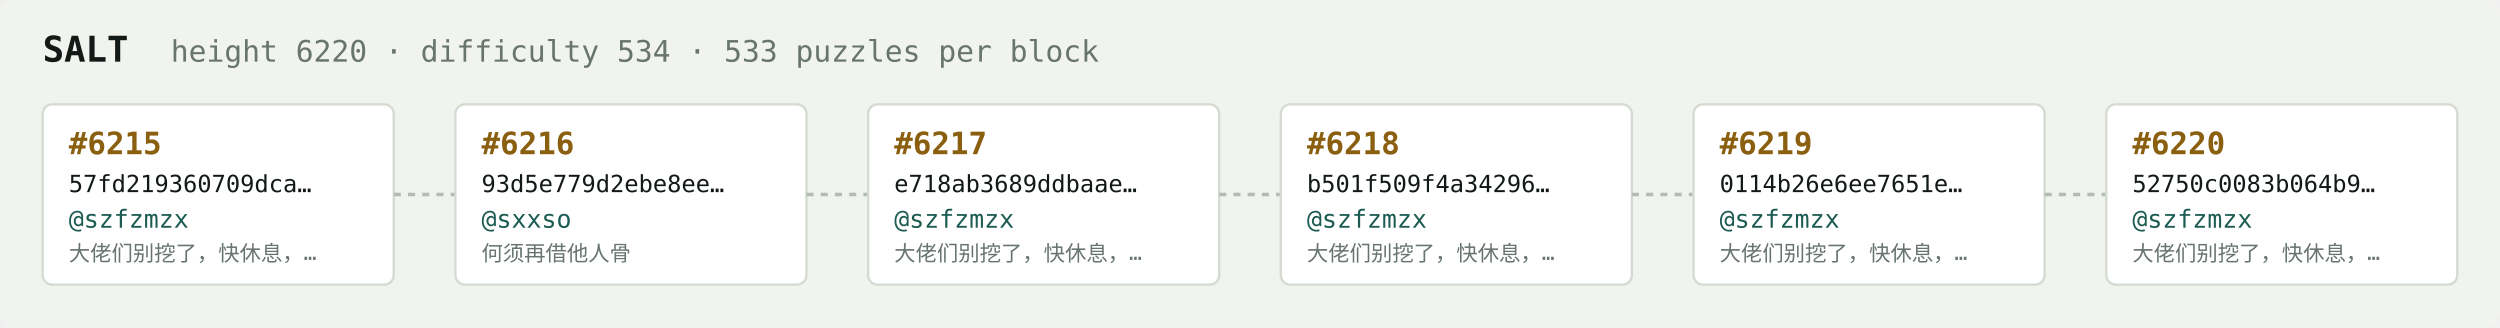
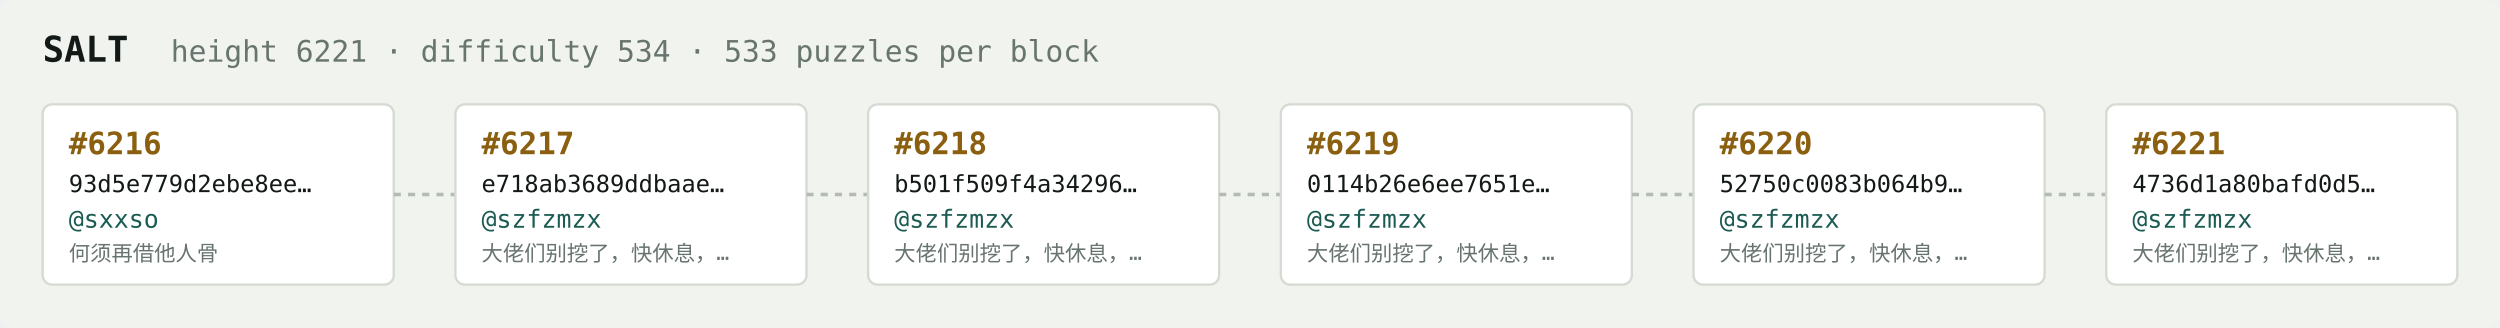
<svg xmlns="http://www.w3.org/2000/svg" width="1054" height="138" viewBox="0 0 1054 138" font-family="ui-monospace,SFMono-Regular,Menlo,monospace">
  <rect fill="#f1f3ef" width="1054" height="138" rx="6" />
  <text x="18" y="26" fill="#121916" font-size="15" font-weight="700">SALT</text>
-   <text x="72" y="26" fill="#68746e" font-size="12.5">height 6220 · difficulty 534 · 533 puzzles per block</text>
+   <text x="72" y="26" fill="#68746e" font-size="12.5">height 6221 · difficulty 534 · 533 puzzles per block</text>
  <rect x="18" y="44" width="148" height="76" rx="4" fill="#ffffff" stroke="#d5dbd2" stroke-width="1" />
-   <text x="29" y="65" fill="#8a5f10" font-size="13" font-weight="700">#6215</text>
-   <text x="29" y="81" fill="#121916" font-size="10">57fd219360709dca…</text>
-   <text x="29" y="96" fill="#1c5b52" font-size="10.5">@szfzmzx</text>
-   <text x="29" y="110" fill="#68746e" font-size="9">大佬们别挖了，快休息，…</text>
+   <text x="29" y="65" fill="#8a5f10" font-size="13" font-weight="700">#6216</text>
+   <text x="29" y="81" fill="#121916" font-size="10">93d5e779d2ebe8ee…</text>
+   <text x="29" y="96" fill="#1c5b52" font-size="10.5">@sxxso</text>
+   <text x="29" y="110" fill="#68746e" font-size="9">何须再借他人骨</text>
  <line x1="166" y1="82.0" x2="192" y2="82.0" stroke="#b3bcb4" stroke-width="1.5" stroke-dasharray="3 3" />
  <rect x="192" y="44" width="148" height="76" rx="4" fill="#ffffff" stroke="#d5dbd2" stroke-width="1" />
-   <text x="203" y="65" fill="#8a5f10" font-size="13" font-weight="700">#6216</text>
-   <text x="203" y="81" fill="#121916" font-size="10">93d5e779d2ebe8ee…</text>
-   <text x="203" y="96" fill="#1c5b52" font-size="10.5">@sxxso</text>
-   <text x="203" y="110" fill="#68746e" font-size="9">何须再借他人骨</text>
+   <text x="203" y="65" fill="#8a5f10" font-size="13" font-weight="700">#6217</text>
+   <text x="203" y="81" fill="#121916" font-size="10">e718ab3689ddbaae…</text>
+   <text x="203" y="96" fill="#1c5b52" font-size="10.5">@szfzmzx</text>
+   <text x="203" y="110" fill="#68746e" font-size="9">大佬们别挖了，快休息，…</text>
  <line x1="340" y1="82.0" x2="366" y2="82.0" stroke="#b3bcb4" stroke-width="1.5" stroke-dasharray="3 3" />
  <rect x="366" y="44" width="148" height="76" rx="4" fill="#ffffff" stroke="#d5dbd2" stroke-width="1" />
-   <text x="377" y="65" fill="#8a5f10" font-size="13" font-weight="700">#6217</text>
-   <text x="377" y="81" fill="#121916" font-size="10">e718ab3689ddbaae…</text>
+   <text x="377" y="65" fill="#8a5f10" font-size="13" font-weight="700">#6218</text>
+   <text x="377" y="81" fill="#121916" font-size="10">b501f509f4a34296…</text>
  <text x="377" y="96" fill="#1c5b52" font-size="10.5">@szfzmzx</text>
  <text x="377" y="110" fill="#68746e" font-size="9">大佬们别挖了，快休息，…</text>
  <line x1="514" y1="82.0" x2="540" y2="82.0" stroke="#b3bcb4" stroke-width="1.5" stroke-dasharray="3 3" />
  <rect x="540" y="44" width="148" height="76" rx="4" fill="#ffffff" stroke="#d5dbd2" stroke-width="1" />
-   <text x="551" y="65" fill="#8a5f10" font-size="13" font-weight="700">#6218</text>
-   <text x="551" y="81" fill="#121916" font-size="10">b501f509f4a34296…</text>
+   <text x="551" y="65" fill="#8a5f10" font-size="13" font-weight="700">#6219</text>
+   <text x="551" y="81" fill="#121916" font-size="10">0114b26e6ee7651e…</text>
  <text x="551" y="96" fill="#1c5b52" font-size="10.5">@szfzmzx</text>
  <text x="551" y="110" fill="#68746e" font-size="9">大佬们别挖了，快休息，…</text>
  <line x1="688" y1="82.0" x2="714" y2="82.0" stroke="#b3bcb4" stroke-width="1.5" stroke-dasharray="3 3" />
  <rect x="714" y="44" width="148" height="76" rx="4" fill="#ffffff" stroke="#d5dbd2" stroke-width="1" />
-   <text x="725" y="65" fill="#8a5f10" font-size="13" font-weight="700">#6219</text>
-   <text x="725" y="81" fill="#121916" font-size="10">0114b26e6ee7651e…</text>
+   <text x="725" y="65" fill="#8a5f10" font-size="13" font-weight="700">#6220</text>
+   <text x="725" y="81" fill="#121916" font-size="10">52750c0083b064b9…</text>
  <text x="725" y="96" fill="#1c5b52" font-size="10.5">@szfzmzx</text>
  <text x="725" y="110" fill="#68746e" font-size="9">大佬们别挖了，快休息，…</text>
  <line x1="862" y1="82.0" x2="888" y2="82.0" stroke="#b3bcb4" stroke-width="1.5" stroke-dasharray="3 3" />
  <rect x="888" y="44" width="148" height="76" rx="4" fill="#ffffff" stroke="#d5dbd2" stroke-width="1" />
-   <text x="899" y="65" fill="#8a5f10" font-size="13" font-weight="700">#6220</text>
-   <text x="899" y="81" fill="#121916" font-size="10">52750c0083b064b9…</text>
+   <text x="899" y="65" fill="#8a5f10" font-size="13" font-weight="700">#6221</text>
+   <text x="899" y="81" fill="#121916" font-size="10">4736d1a80bafd0d5…</text>
  <text x="899" y="96" fill="#1c5b52" font-size="10.5">@szfzmzx</text>
  <text x="899" y="110" fill="#68746e" font-size="9">大佬们别挖了，快休息，…</text>
</svg>
